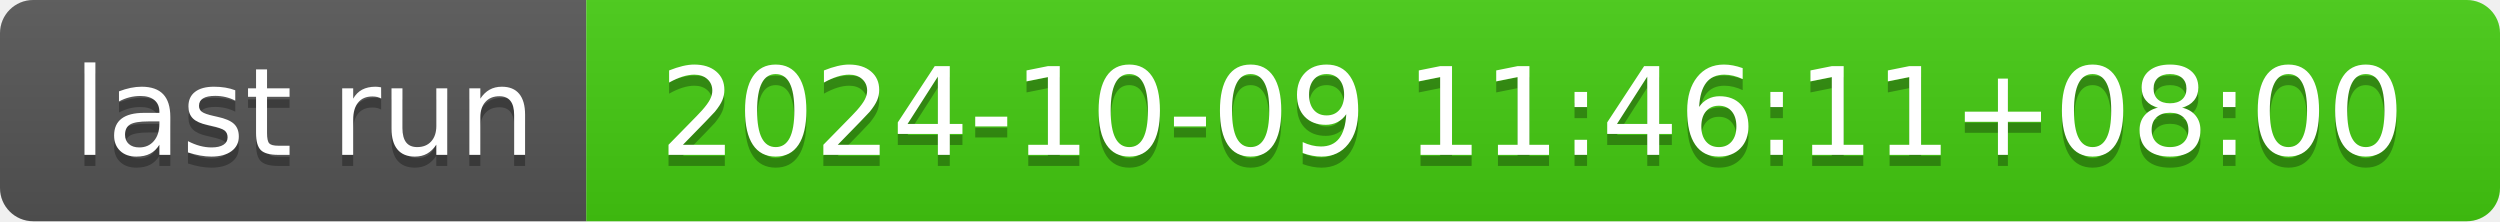
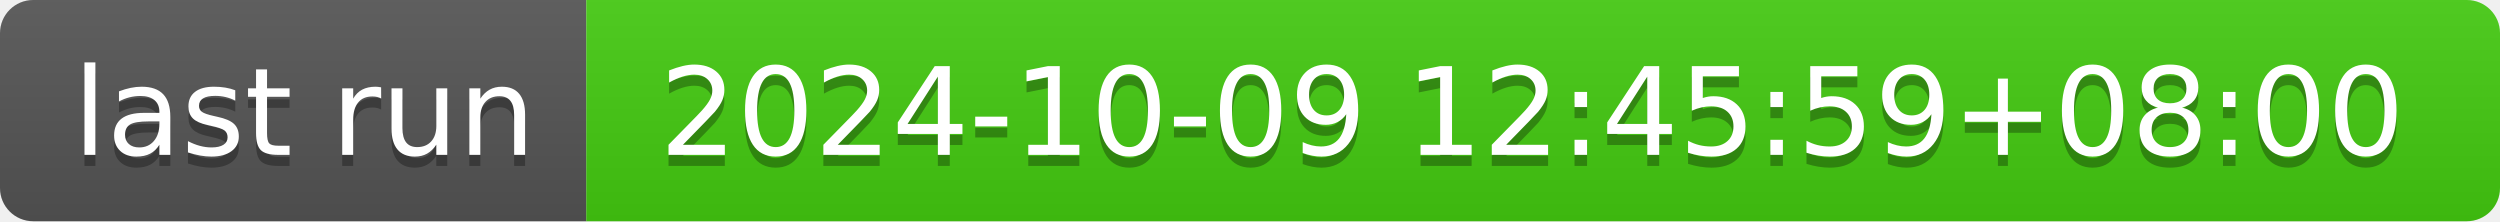
- <svg xmlns="http://www.w3.org/2000/svg" width="226" height="20" role="img" aria-label="last run: 2024-10-09 11:46:11+08:00">
+ <svg xmlns="http://www.w3.org/2000/svg" width="226" height="20" role="img" aria-label="last run: 2024-10-09 12:45:59+08:00">
  <linearGradient id="s" x2="0" y2="100%">
    <stop offset="0" stop-color="#bbb" stop-opacity=".1" />
    <stop offset="1" stop-opacity=".1" />
  </linearGradient>
  <clipPath id="r">
    <rect width="226" height="20" rx="3" fill="#fff" />
  </clipPath>
  <g clip-path="url(#r)">
    <rect width="53" height="20" fill="#555" />
    <rect x="53" width="173" height="20" fill="#4c1" />
    <rect width="226" height="20" fill="url(#s)" />
  </g>
  <g fill="#fff" text-anchor="middle" font-family="Verdana,Geneva,DejaVu Sans,sans-serif" text-rendering="geometricPrecision" font-size="110">
    <text aria-hidden="true" x="275" y="150" fill="#010101" fill-opacity=".3" transform="scale(.1)" textLength="430">last run</text>
    <text x="275" y="140" transform="scale(.1)" fill="#fff" textLength="430">last run</text>
-     <text aria-hidden="true" x="1385" y="150" fill="#010101" fill-opacity=".3" transform="scale(.1)" textLength="1630">2024-10-09 11:46:11+08:00</text>
-     <text x="1385" y="140" transform="scale(.1)" fill="#fff" textLength="1630">2024-10-09 11:46:11+08:00</text>
+     <text aria-hidden="true" x="1385" y="150" fill="#010101" fill-opacity=".3" transform="scale(.1)" textLength="1630">2024-10-09 12:45:59+08:00</text>
+     <text x="1385" y="140" transform="scale(.1)" fill="#fff" textLength="1630">2024-10-09 12:45:59+08:00</text>
  </g>
</svg>
